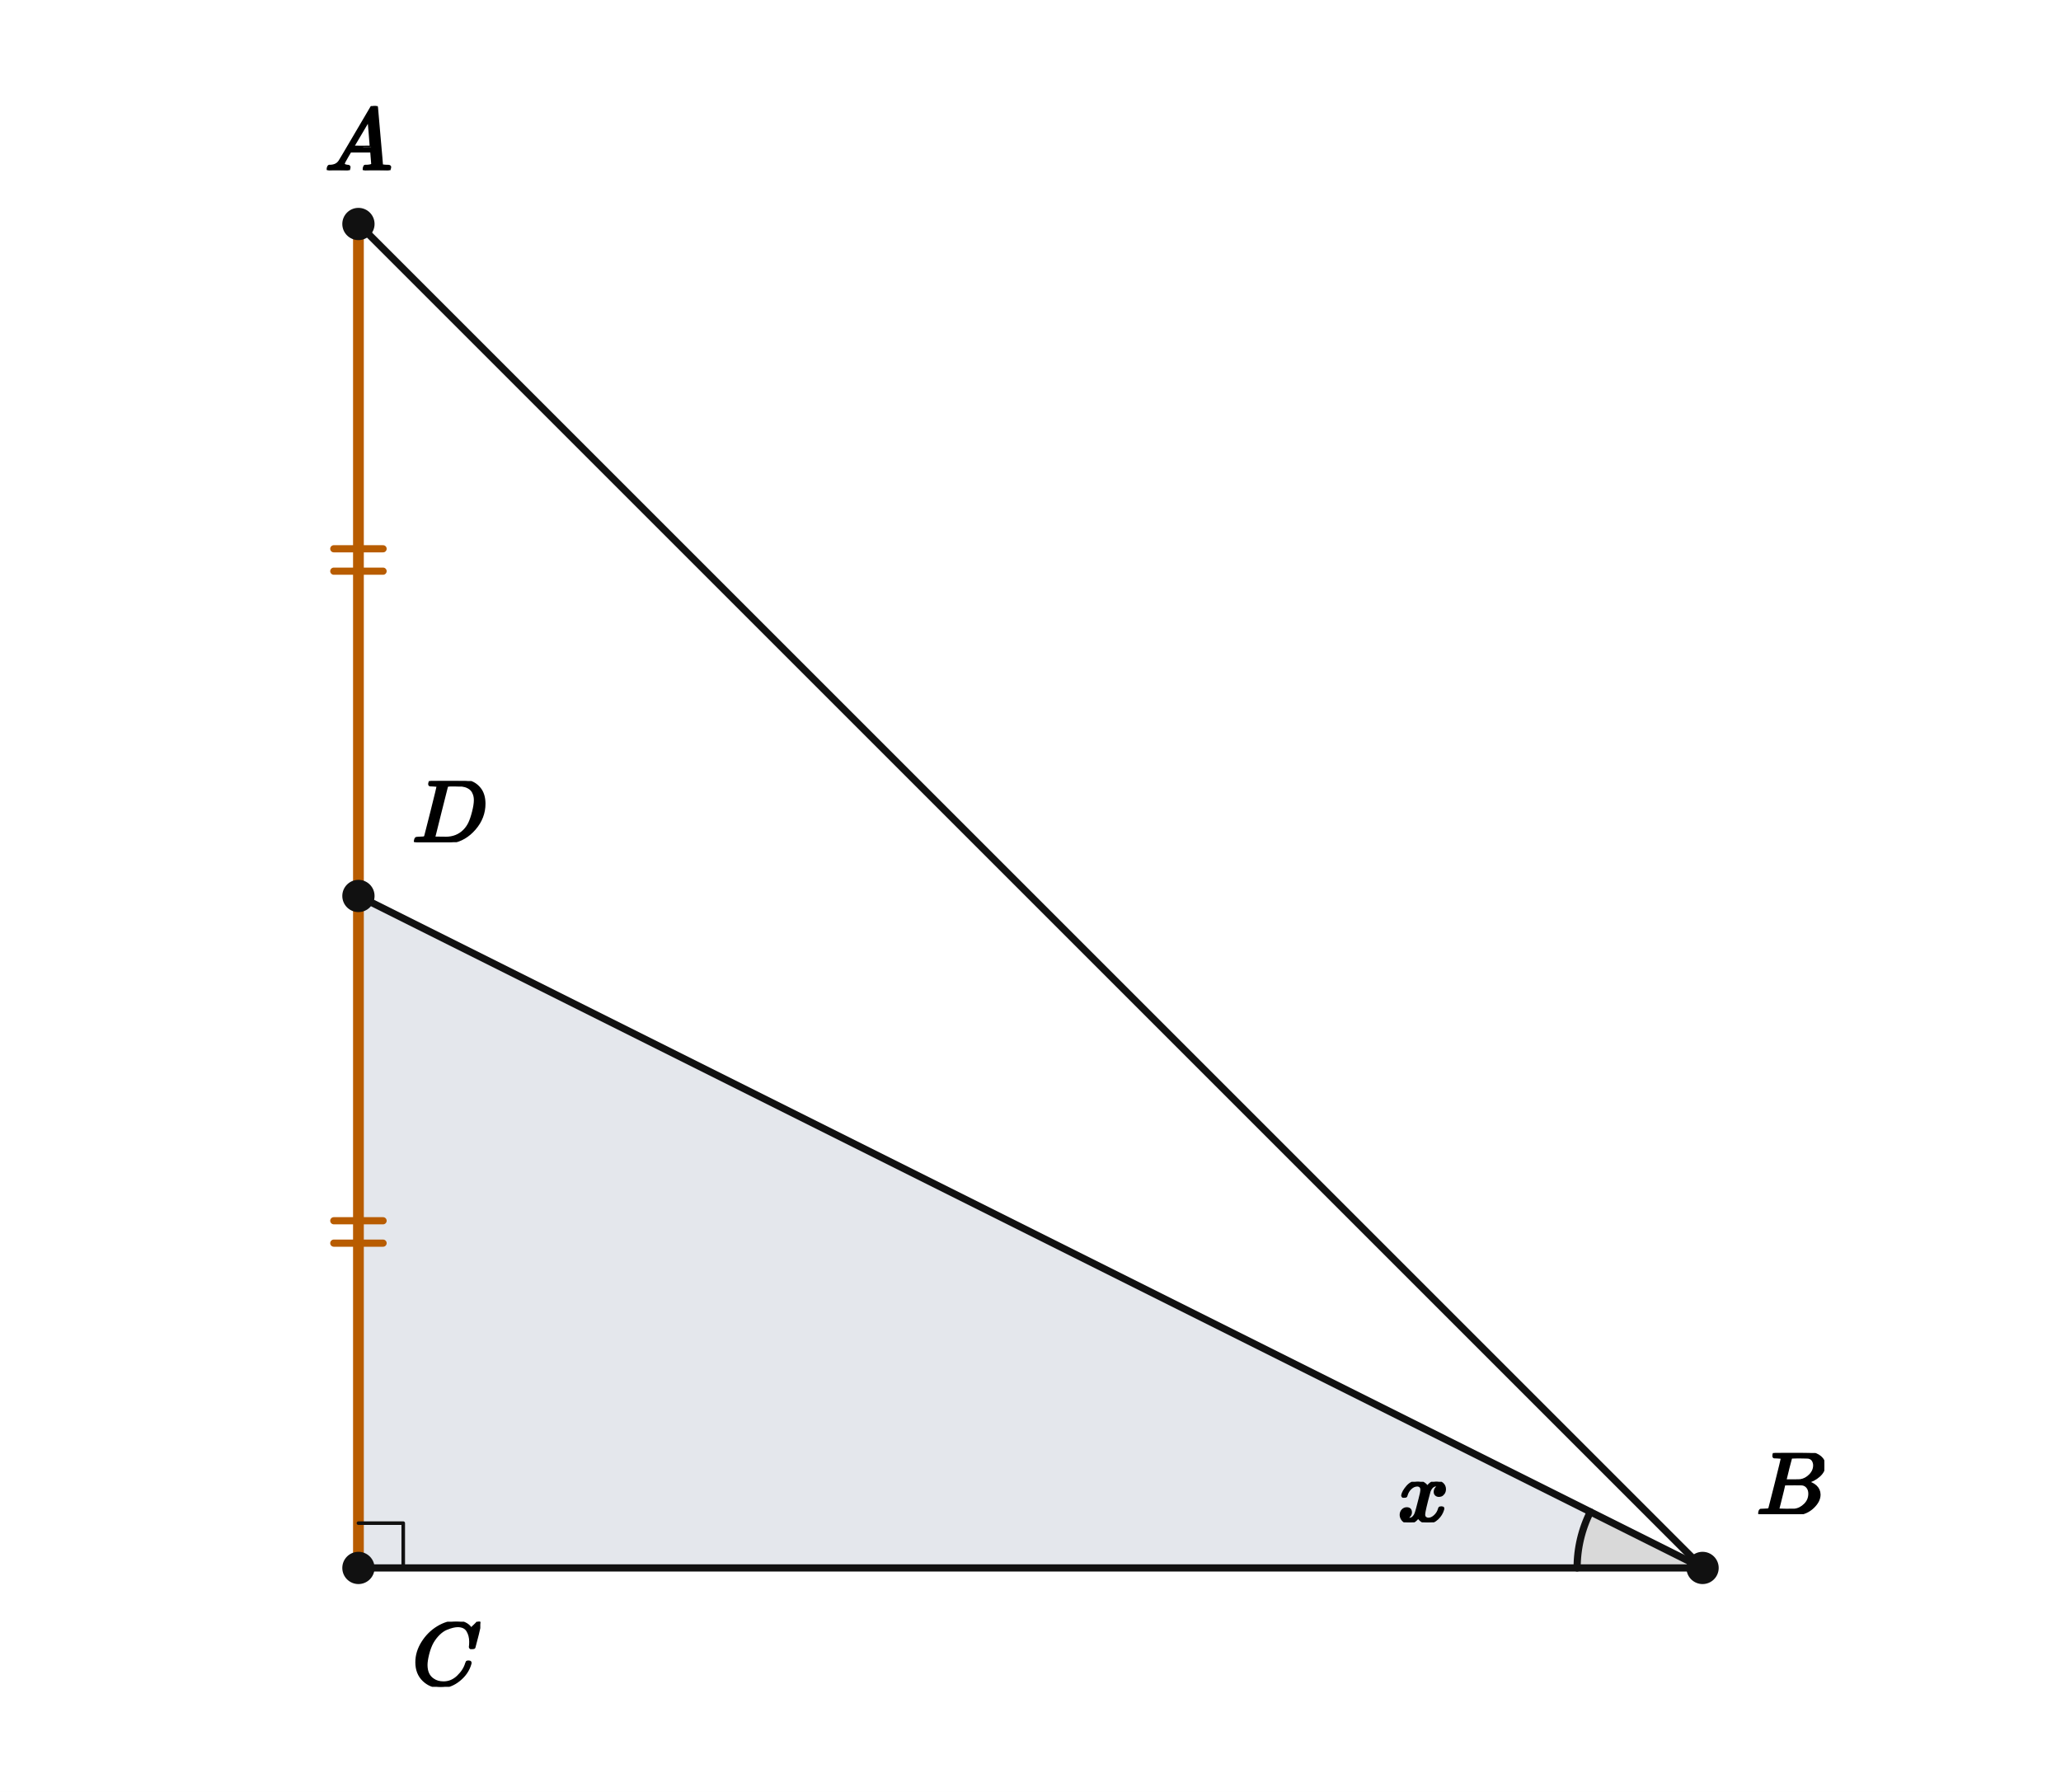
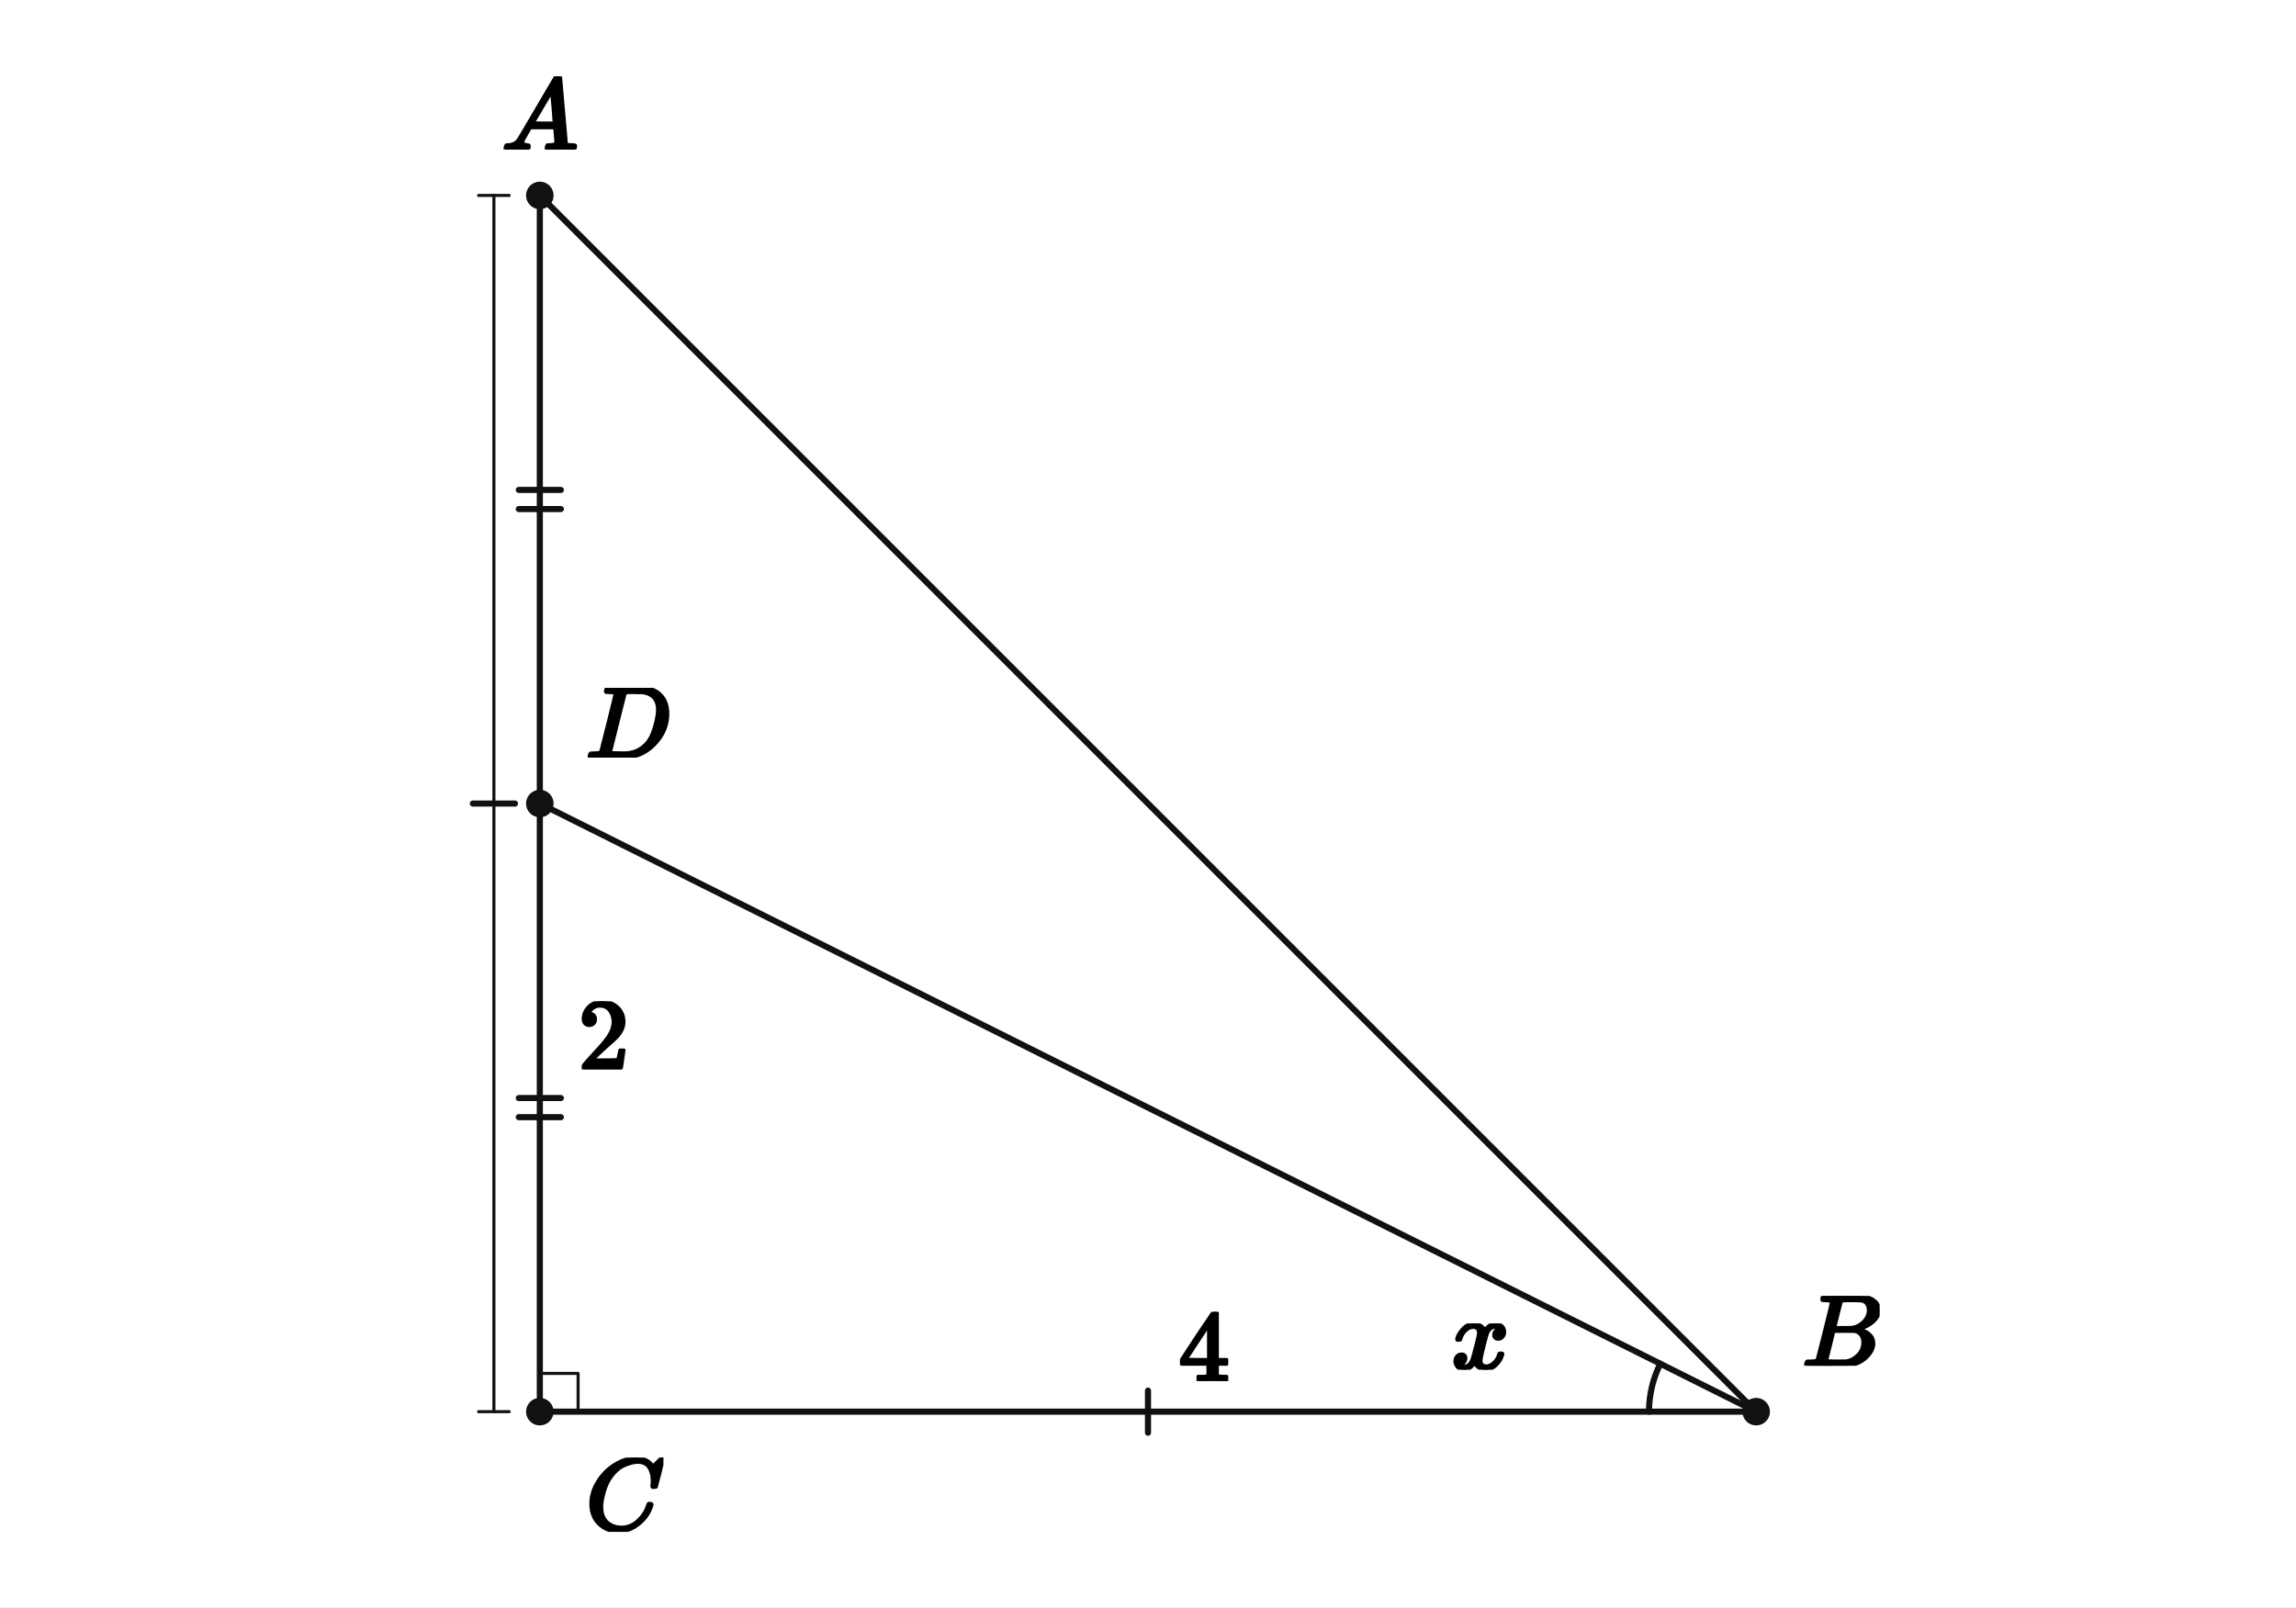
- <svg xmlns="http://www.w3.org/2000/svg" viewBox="0 0 460 400" width="460" height="400" preserveAspectRatio="xMidYMid meet" role="img" aria-labelledby="visual-title visual-desc" data-engine-version="geometry-visual-v1" data-geometry-style-version="AP_GEOMETRY_PRINT_V1_0_DRAFT" data-geometry-preset="GEOMETRY_STANDARD" data-graph-style-version="AP_GRAPH_PRINT_V1_1_DRAFT" data-geometry-mode="COORDINATE_GEOMETRY_HYBRID" data-axis-scale-mode="EQUAL_UNIT" data-geometry-fact-hash="44136fa355b3678a1146ad16f7e8649e94fb4fc21fe77e8310c060f61caaff8a" data-visual-provenance="independent-facts-python" style="max-width:100%;height:auto;stroke-linejoin:round;stroke-linecap:round" data-publication-profile="fragment-publication-spike-v1" data-safe-margin="12">
-   <rect width="460" height="400" fill="#fff" />
-   <g data-layer="10">
-     <path id="triangleBCD" data-role="region" stroke="none" stroke-width="1.6" fill="#e4e7ec" data-owner-points="B C D" data-mark="region" data-mark-id="triangleBCD" fill-rule="evenodd" d="M380 350 L80 350 L80 200 L380 350 Z" />
-   </g>
-   <g data-layer="12">
-     <polygon id="xAtB-sector" data-role="angleSector" stroke="none" stroke-width="1.6" fill="#d9d9d9" data-owner-points="D B C" data-mark="angle" data-mark-id="xAtB" data-mark-index="0" data-mark-count="1" data-mark-side="INNER" points="380,350 354.956,337.478 354.604,338.209 354.273,338.95 353.963,339.7 353.676,340.458 353.41,341.225 353.167,341.999 352.947,342.78 352.749,343.567 352.574,344.359 352.422,345.156 352.293,345.957 352.188,346.762 352.106,347.569 352.047,348.378 352.012,349.189 352,350" />
+ <svg xmlns="http://www.w3.org/2000/svg" viewBox="0 0 600 420" width="600" height="420" preserveAspectRatio="xMidYMid meet" role="img" aria-labelledby="visual-title visual-desc" data-engine-version="geometry-visual-v1" data-geometry-style-version="AP_GEOMETRY_PRINT_V1_0_DRAFT" data-geometry-preset="GEOMETRY_STANDARD" data-graph-style-version="AP_GRAPH_PRINT_V1_1_DRAFT" data-geometry-mode="COORDINATE_GEOMETRY_HYBRID" data-axis-scale-mode="EQUAL_UNIT" data-geometry-fact-hash="44136fa355b3678a1146ad16f7e8649e94fb4fc21fe77e8310c060f61caaff8a" data-visual-provenance="independent-facts-python" style="max-width:100%;height:auto;stroke-linejoin:round;stroke-linecap:round" data-publication-profile="fragment-publication-spike-v1" data-safe-margin="12">
+   <rect width="600" height="420" fill="#fff" />
+   <g data-layer="30">
+     <line id="sCD" data-role="line" stroke="#111" stroke-width="1.6" fill="none" x1="141.071" y1="368.929" x2="141.071" y2="210" />
  </g>
  <g data-layer="30">
-     <line id="sAB" data-role="line" stroke="#111" stroke-width="1.6" fill="none" x1="80" y1="50" x2="380" y2="350" />
+     <line id="sDA" data-role="line" stroke="#111" stroke-width="1.6" fill="none" x1="141.071" y1="210" x2="141.071" y2="51.071" />
  </g>
  <g data-layer="30">
-     <line id="sAC" data-role="line" stroke="#111" stroke-width="1.6" fill="none" x1="80" y1="50" x2="80" y2="350" />
+     <line id="sBC" data-role="line" stroke="#111" stroke-width="1.6" fill="none" x1="458.929" y1="368.929" x2="141.071" y2="368.929" />
  </g>
  <g data-layer="30">
-     <line id="sBC" data-role="line" stroke="#111" stroke-width="1.6" fill="none" x1="380" y1="350" x2="80" y2="350" />
+     <line id="sBA" data-role="line" stroke="#111" stroke-width="1.6" fill="none" x1="458.929" y1="368.929" x2="141.071" y2="51.071" />
  </g>
  <g data-layer="30">
-     <line id="sBD" data-role="line" stroke="#111" stroke-width="1.6" fill="none" x1="380" y1="350" x2="80" y2="200" />
-   </g>
-   <g data-layer="31">
-     <line id="sAD" data-role="line" stroke="#b85c00" stroke-width="2.4" fill="none" x1="80" y1="50" x2="80" y2="200" />
-   </g>
-   <g data-layer="31">
-     <line id="sDC" data-role="line" stroke="#b85c00" stroke-width="2.4" fill="none" x1="80" y1="200" x2="80" y2="350" />
+     <line id="sBD" data-role="line" stroke="#111" stroke-width="1.6" fill="none" x1="458.929" y1="368.929" x2="141.071" y2="210" />
  </g>
  <g data-layer="55">
-     <line id="midpointHalves-sAD-1" data-role="indicator" stroke="#b85c00" stroke-width="1.6" fill="none" data-mark="equal" data-mark-id="midpointHalves" data-mark-index="1" data-mark-count="2" data-mark-segment="sAD" x1="85.5" y1="122.5" x2="74.5" y2="122.5" />
+     <line id="eg1-sCD-bracket-line" data-role="indicator" stroke="#111" stroke-width="0.8" fill="none" data-mark="equal-bracket" data-mark-id="eg1" data-mark-segment="sCD" data-mark-part="line" x1="129.071" y1="368.929" x2="129.071" y2="51.071" />
  </g>
  <g data-layer="55">
-     <line id="midpointHalves-sAD-2" data-role="indicator" stroke="#b85c00" stroke-width="1.6" fill="none" data-mark="equal" data-mark-id="midpointHalves" data-mark-index="2" data-mark-count="2" data-mark-segment="sAD" x1="85.5" y1="127.5" x2="74.5" y2="127.5" />
+     <line id="eg1-sCD-bracket-cap-from" data-role="indicator" stroke="#111" stroke-width="0.8" fill="none" data-mark="equal-bracket" data-mark-id="eg1" data-mark-segment="sCD" data-mark-part="cap-from" x1="133.071" y1="368.929" x2="125.071" y2="368.929" />
  </g>
  <g data-layer="55">
-     <line id="midpointHalves-sDC-1" data-role="indicator" stroke="#b85c00" stroke-width="1.6" fill="none" data-mark="equal" data-mark-id="midpointHalves" data-mark-index="1" data-mark-count="2" data-mark-segment="sDC" x1="85.5" y1="272.5" x2="74.5" y2="272.5" />
+     <line id="eg1-sCD-bracket-cap-to" data-role="indicator" stroke="#111" stroke-width="0.8" fill="none" data-mark="equal-bracket" data-mark-id="eg1" data-mark-segment="sCD" data-mark-part="cap-to" x1="133.071" y1="51.071" x2="125.071" y2="51.071" />
  </g>
  <g data-layer="55">
-     <line id="midpointHalves-sDC-2" data-role="indicator" stroke="#b85c00" stroke-width="1.6" fill="none" data-mark="equal" data-mark-id="midpointHalves" data-mark-index="2" data-mark-count="2" data-mark-segment="sDC" x1="85.5" y1="277.5" x2="74.5" y2="277.5" />
+     <line id="eg1-sCD-1" data-role="indicator" stroke="#111" stroke-width="1.6" fill="none" data-mark="equal" data-mark-id="eg1" data-mark-index="1" data-mark-count="1" data-mark-segment="sCD" x1="134.571" y1="210" x2="123.571" y2="210" />
+   </g>
+   <g data-layer="55">
+     <line id="eg1-sBC-1" data-role="indicator" stroke="#111" stroke-width="1.6" fill="none" data-mark="equal" data-mark-id="eg1" data-mark-index="1" data-mark-count="1" data-mark-segment="sBC" x1="300" y1="374.429" x2="300" y2="363.429" />
+   </g>
+   <g data-layer="55">
+     <line id="eg2-sCD-1" data-role="indicator" stroke="#111" stroke-width="1.6" fill="none" data-mark="equal" data-mark-id="eg2" data-mark-index="1" data-mark-count="2" data-mark-segment="sCD" x1="135.571" y1="291.964" x2="146.571" y2="291.964" />
+   </g>
+   <g data-layer="55">
+     <line id="eg2-sCD-2" data-role="indicator" stroke="#111" stroke-width="1.6" fill="none" data-mark="equal" data-mark-id="eg2" data-mark-index="2" data-mark-count="2" data-mark-segment="sCD" x1="135.571" y1="286.964" x2="146.571" y2="286.964" />
+   </g>
+   <g data-layer="55">
+     <line id="eg2-sDA-1" data-role="indicator" stroke="#111" stroke-width="1.6" fill="none" data-mark="equal" data-mark-id="eg2" data-mark-index="1" data-mark-count="2" data-mark-segment="sDA" x1="135.571" y1="133.036" x2="146.571" y2="133.036" />
+   </g>
+   <g data-layer="55">
+     <line id="eg2-sDA-2" data-role="indicator" stroke="#111" stroke-width="1.6" fill="none" data-mark="equal" data-mark-id="eg2" data-mark-index="2" data-mark-count="2" data-mark-segment="sDA" x1="135.571" y1="128.036" x2="146.571" y2="128.036" />
  </g>
  <g data-layer="60">
-     <polyline id="rightC" data-role="indicator" stroke="#111" stroke-width="0.8" fill="none" points="80,340 90,340 90,350" />
+     <polyline id="r1" data-role="indicator" stroke="#111" stroke-width="0.8" fill="none" points="141.071,358.929 151.071,358.929 151.071,368.929" />
  </g>
  <g data-layer="60">
-     <polyline id="xAtB-arc-1" data-role="indicator" stroke="#111" stroke-width="1.6" fill="none" data-owner-points="D B C" data-mark="angle" data-mark-id="xAtB" data-mark-index="1" data-mark-count="1" data-mark-side="INNER" points="354.956,337.478 354.604,338.209 354.273,338.95 353.963,339.7 353.676,340.458 353.41,341.225 353.167,341.999 352.947,342.78 352.749,343.567 352.574,344.359 352.422,345.156 352.293,345.957 352.188,346.762 352.106,347.569 352.047,348.378 352.012,349.189 352,350" />
+     <polyline id="ax-arc-1" data-role="indicator" stroke="#111" stroke-width="1.6" fill="none" data-owner-points="D B C" data-mark="angle" data-mark-id="ax" data-mark-index="1" data-mark-count="1" data-mark-side="INNER" points="433.885,356.407 433.532,357.137 433.201,357.878 432.892,358.628 432.604,359.387 432.339,360.154 432.096,360.928 431.875,361.709 431.678,362.495 431.503,363.288 431.351,364.085 431.222,364.886 431.116,365.69 431.034,366.497 430.976,367.307 430.94,368.117 430.929,368.929" />
  </g>
  <g data-layer="70">
-     <circle id="A" data-role="point" stroke="#111" stroke-width="0.8" fill="#111" cx="80" cy="50" r="3.2" />
+     <circle id="C" data-role="point" stroke="#111" stroke-width="0.8" fill="#111" cx="141.071" cy="368.929" r="3.2" />
  </g>
  <g data-layer="70">
-     <circle id="B" data-role="point" stroke="#111" stroke-width="0.8" fill="#111" cx="380" cy="350" r="3.2" />
+     <circle id="D" data-role="point" stroke="#111" stroke-width="0.8" fill="#111" cx="141.071" cy="210" r="3.2" />
  </g>
  <g data-layer="70">
-     <circle id="C" data-role="point" stroke="#111" stroke-width="0.8" fill="#111" cx="80" cy="350" r="3.2" />
+     <circle id="A" data-role="point" stroke="#111" stroke-width="0.8" fill="#111" cx="141.071" cy="51.071" r="3.2" />
  </g>
  <g data-layer="70">
-     <circle id="D" data-role="point" stroke="#111" stroke-width="0.8" fill="#111" cx="80" cy="200" r="3.2" />
+     <circle id="B" data-role="point" stroke="#111" stroke-width="0.8" fill="#111" cx="458.929" cy="368.929" r="3.2" />
  </g>
  <g data-layer="90">
-     <g id="xAtB-label" data-label-kind="EQUATION_LABEL" data-priority="0" data-font-px="20" data-owner="xAtB" data-fragment-sha="sha256:400c3e1b5c0deef9320c418a57dc0b05cd4e76ed3f60d170ece4a527fb5dabd7" transform="translate(311.9921 330.7658)">
-       <svg width="11.44" height="9.06" viewBox="0 0 11.44 9.06" data-outline-width="11.44" data-outline-height="9.06" id="lb-0c49d6a6ff224fab879930fd4648b62004d4a273dc938c9e6fbeb309cafa7ef2" data-owner="xAtB" data-fact-role="GIVEN">
-         <g data-outline-units-per-em="1000" transform="translate(0 8.84) scale(0.02)">
+     <g id="ax-label" data-label-kind="EQUATION_LABEL" data-priority="0" data-font-px="26.7" data-owner="ax" data-fragment-sha="sha256:40225de2e99f3e7bec50f2e2ce7084e825ddcd36a62fbb6b03935471a74e7e2e" transform="translate(379.2719 345.8793)">
+       <svg width="15.272" height="12.095" viewBox="0 0 15.272 12.095" data-outline-width="15.2724" data-outline-height="12.0951" id="lb-e956d1e61f9cdbd223edc9d41dc54cfa277c86b5277d7dcae53cab589b05e88b" data-owner="ax" data-fact-role="GIVEN">
+         <g data-outline-units-per-em="1000" transform="translate(0 11.8014) scale(0.0267)">
          <g stroke="currentColor" fill="currentColor" stroke-width="30" transform="scale(1,-1)">
            <g data-mml-node="math">
              <g data-mml-node="mi">
                <path data-c="1D465" d="M52 289Q59 331 106 386T222 442Q257 442 286 424T329 379Q371 442 430 442Q467 442 494 420T522 361Q522 332 508 314T481 292T458 288Q439 288 427 299T415 328Q415 374 465 391Q454 404 425 404Q412 404 406 402Q368 386 350 336Q290 115 290 78Q290 50 306 38T341 26Q378 26 414 59T463 140Q466 150 469 151T485 153H489Q504 153 504 145Q504 144 502 134Q486 77 440 33T333 -11Q263 -11 227 52Q186 -10 133 -10H127Q78 -10 57 16T35 71Q35 103 54 123T99 143Q142 143 142 101Q142 81 130 66T107 46T94 41L91 40Q91 39 97 36T113 29T132 26Q168 26 194 71Q203 87 217 139T245 247T261 313Q266 340 266 352Q266 380 251 392T217 404Q177 404 142 372T93 290Q91 281 88 280T72 278H58Q52 284 52 289Z" />
              </g>
            </g>
          </g>
        </g>
      </svg>
    </g>
  </g>
  <g data-layer="90">
-     <g id="A-name" data-label-kind="POINT_NAME" data-priority="1" data-font-px="20" data-owner="A" data-fragment-sha="sha256:fa143124309c32bb78602d1128b6862cf1b5d2538971c85eaaf9a4456e0fb595" transform="translate(72.5 23.68)">
-       <svg width="15" height="14.32" viewBox="0 0 15 14.32" data-outline-width="15" data-outline-height="14.32" id="lb-d707f2cd9d7380c978852de7b06a231f232554fa14990c16b9ca75b9b3eba12f" data-owner="A" data-fact-role="DERIVED_INTERMEDIATE">
-         <g data-outline-units-per-em="1000" transform="translate(0 14.32) scale(0.02)">
+     <g id="A-name" data-label-kind="POINT_NAME" data-priority="1" data-font-px="26.7" data-owner="A" data-fragment-sha="sha256:4e0762c9885704723a8bf051bf534debf033ea291e57708181e4c1ae78007f75" transform="translate(131.0589 19.95423)">
+       <svg width="20.025" height="19.117" viewBox="0 0 20.025 19.117" data-outline-width="20.025" data-outline-height="19.1172" id="lb-ca1fa4b7f9bc097fbee8cad092b847303ffad437296dd4bea1c81f67d0ae7c0a" data-owner="A" data-fact-role="GIVEN">
+         <g data-outline-units-per-em="1000" transform="translate(0 19.1172) scale(0.0267)">
          <g stroke="currentColor" fill="currentColor" stroke-width="30" transform="scale(1,-1)">
            <g data-mml-node="math">
              <g data-mml-node="mi">
                <path data-c="1D434" d="M208 74Q208 50 254 46Q272 46 272 35Q272 34 270 22Q267 8 264 4T251 0Q249 0 239 0T205 1T141 2Q70 2 50 0H42Q35 7 35 11Q37 38 48 46H62Q132 49 164 96Q170 102 345 401T523 704Q530 716 547 716H555H572Q578 707 578 706L606 383Q634 60 636 57Q641 46 701 46Q726 46 726 36Q726 34 723 22Q720 7 718 4T704 0Q701 0 690 0T651 1T578 2Q484 2 455 0H443Q437 6 437 9T439 27Q443 40 445 43L449 46H469Q523 49 533 63L521 213H283L249 155Q208 86 208 74ZM516 260Q516 271 504 416T490 562L463 519Q447 492 400 412L310 260L413 259Q516 259 516 260Z" />
              </g>
            </g>
          </g>
        </g>
      </svg>
    </g>
  </g>
  <g data-layer="90">
-     <g id="B-name" data-label-kind="POINT_NAME" data-priority="1" data-font-px="20" data-owner="B" data-fragment-sha="sha256:0d72a5719a8cd44b7ee34eca6938bcf7c9e0a7701c9e1554f62736cac8c55f1b" transform="translate(392 324.34)">
-       <svg width="15.18" height="13.66" viewBox="0 0 15.18 13.66" data-outline-width="15.18" data-outline-height="13.66" id="lb-af560c9878d09c4aca768394a589604cccc67faa50d927a6e422e6dcc917cf90" data-owner="B" data-fact-role="DERIVED_INTERMEDIATE">
-         <g data-outline-units-per-em="1000" transform="translate(0 13.66) scale(0.02)">
+     <g id="B-name" data-label-kind="POINT_NAME" data-priority="1" data-font-px="26.7" data-owner="B" data-fragment-sha="sha256:239788effc9a3bd5c3081c06126b24388c54b3b051d22e83228d0e543d45d77e" transform="translate(470.9286 338.6925)">
+       <svg width="20.265" height="18.236" viewBox="0 0 20.265 18.236" data-outline-width="20.2653" data-outline-height="18.236099999999997" id="lb-c1110bc53e2059d06f547201acb4ed22ccd6c8de53aea1246f4fa5399d2a8777" data-owner="B" data-fact-role="GIVEN">
+         <g data-outline-units-per-em="1000" transform="translate(0 18.2361) scale(0.0267)">
          <g stroke="currentColor" fill="currentColor" stroke-width="30" transform="scale(1,-1)">
            <g data-mml-node="math">
              <g data-mml-node="mi">
                <path data-c="1D435" d="M231 637Q204 637 199 638T194 649Q194 676 205 682Q206 683 335 683Q594 683 608 681Q671 671 713 636T756 544Q756 480 698 429T565 360L555 357Q619 348 660 311T702 219Q702 146 630 78T453 1Q446 0 242 0Q42 0 39 2Q35 5 35 10Q35 17 37 24Q42 43 47 45Q51 46 62 46H68Q95 46 128 49Q142 52 147 61Q150 65 219 339T288 628Q288 635 231 637ZM649 544Q649 574 634 600T585 634Q578 636 493 637Q473 637 451 637T416 636H403Q388 635 384 626Q382 622 352 506Q352 503 351 500L320 374H401Q482 374 494 376Q554 386 601 434T649 544ZM595 229Q595 273 572 302T512 336Q506 337 429 337Q311 337 310 336Q310 334 293 263T258 122L240 52Q240 48 252 48T333 46Q422 46 429 47Q491 54 543 105T595 229Z" />
              </g>
            </g>
          </g>
        </g>
      </svg>
    </g>
  </g>
  <g data-layer="90">
-     <g id="C-name" data-label-kind="POINT_NAME" data-priority="1" data-font-px="20" data-owner="C" data-fragment-sha="sha256:71d30e3baf00e888057d1412e3b4902f6224620355c9ef81d4b9a149dc99d3d3" transform="translate(92 362)">
-       <svg width="15.2" height="14.54" viewBox="0 0 15.2 14.54" data-outline-width="15.2" data-outline-height="14.54" id="lb-dd482ba0d1559b6f0fc1e93ff3844b4cd5388a307fd7803b92d89dfee7d3c75d" data-owner="C" data-fact-role="DERIVED_INTERMEDIATE">
-         <g data-outline-units-per-em="1000" transform="translate(0 14.1) scale(0.02)">
+     <g id="C-name" data-label-kind="POINT_NAME" data-priority="1" data-font-px="26.7" data-owner="C" data-fragment-sha="sha256:07c3e20300e7e852b96a9138765246c4b543e4d1b9bc2a18ec05592860f079b0" transform="translate(153.0714 380.9286)">
+       <svg width="20.292" height="19.411" viewBox="0 0 20.292 19.411" data-outline-width="20.292" data-outline-height="19.410899999999998" id="lb-b56c4e854060091009821322ed51c9d69bdac13b2ee7c822570a656c0332ba9c" data-owner="C" data-fact-role="GIVEN">
+         <g data-outline-units-per-em="1000" transform="translate(0 18.8235) scale(0.0267)">
          <g stroke="currentColor" fill="currentColor" stroke-width="30" transform="scale(1,-1)">
            <g data-mml-node="math">
              <g data-mml-node="mi">
                <path data-c="1D436" d="M50 252Q50 367 117 473T286 641T490 704Q580 704 633 653Q642 643 648 636T656 626L657 623Q660 623 684 649Q691 655 699 663T715 679T725 690L740 705H746Q760 705 760 698Q760 694 728 561Q692 422 692 421Q690 416 687 415T669 413H653Q647 419 647 422Q647 423 648 429T650 449T651 481Q651 552 619 605T510 659Q484 659 454 652T382 628T299 572T226 479Q194 422 175 346T156 222Q156 108 232 58Q280 24 350 24Q441 24 512 92T606 240Q610 253 612 255T628 257Q648 257 648 248Q648 243 647 239Q618 132 523 55T319 -22Q206 -22 128 53T50 252Z" />
              </g>
            </g>
          </g>
        </g>
      </svg>
    </g>
  </g>
  <g data-layer="90">
-     <g id="D-name" data-label-kind="POINT_NAME" data-priority="1" data-font-px="20" data-owner="D" data-fragment-sha="sha256:4f261132c3b8b12059f173b28da613b5a37d366659fa78b5a79f844081a53735" transform="translate(92 174.34)">
-       <svg width="16.56" height="13.66" viewBox="0 0 16.56 13.66" data-outline-width="16.56" data-outline-height="13.66" id="lb-379d9094c7a77606be4831cd067a2a137e881582cbda3461eab26836d8f492fe" data-owner="D" data-fact-role="GIVEN">
-         <g data-outline-units-per-em="1000" transform="translate(0 13.66) scale(0.02)">
+     <g id="D-name" data-label-kind="POINT_NAME" data-priority="1" data-font-px="26.7" data-owner="D" data-fragment-sha="sha256:832f29f9bfff531d13c2252c5ce127dfc6dfac65a26c1d5638ba47eaaadb31cb" transform="translate(153.0714 179.7639)">
+       <svg width="22.108" height="18.236" viewBox="0 0 22.108 18.236" data-outline-width="22.107599999999998" data-outline-height="18.236099999999997" id="lb-379d9094c7a77606be4831cd067a2a137e881582cbda3461eab26836d8f492fe" data-owner="D" data-fact-role="GIVEN">
+         <g data-outline-units-per-em="1000" transform="translate(0 18.2361) scale(0.0267)">
          <g stroke="currentColor" fill="currentColor" stroke-width="30" transform="scale(1,-1)">
            <g data-mml-node="math">
              <g data-mml-node="mi">
                <path data-c="1D437" d="M287 628Q287 635 230 637Q207 637 200 638T193 647Q193 655 197 667T204 682Q206 683 403 683Q570 682 590 682T630 676Q702 659 752 597T803 431Q803 275 696 151T444 3L430 1L236 0H125H72Q48 0 41 2T33 11Q33 13 36 25Q40 41 44 43T67 46Q94 46 127 49Q141 52 146 61Q149 65 218 339T287 628ZM703 469Q703 507 692 537T666 584T629 613T590 629T555 636Q553 636 541 636T512 636T479 637H436Q392 637 386 627Q384 623 313 339T242 52Q242 48 253 48T330 47Q335 47 349 47T373 46Q499 46 581 128Q617 164 640 212T683 339T703 469Z" />
              </g>
            </g>
          </g>
        </g>
      </svg>
    </g>
  </g>
+   <g data-layer="90">
+     <g id="lBC" data-label-kind="EQUATION_LABEL" data-priority="1" data-font-px="26.7" data-owner="sBC" data-fragment-sha="sha256:e111b75fe931d2cf7580a531f85c92ec7c0977500c82956853183c1fb0d6a179" transform="translate(308 342.8527)">
+       <svg width="13.35" height="18.076" viewBox="0 0 13.35 18.076" data-outline-width="13.35" data-outline-height="18.075899999999997" id="lb-250b367eabdaa5177e67b823d7212fdfa8762f259c3d83abd47b7c3df82fab26" data-owner="sBC" data-fact-role="GIVEN">
+         <g data-outline-units-per-em="1000" transform="translate(0 18.0759) scale(0.0267)">
+           <g stroke="currentColor" fill="currentColor" stroke-width="30" transform="scale(1,-1)">
+             <g data-mml-node="math">
+               <g data-mml-node="mn">
+                 <path data-c="34" d="M462 0Q444 3 333 3Q217 3 199 0H190V46H221Q241 46 248 46T265 48T279 53T286 61Q287 63 287 115V165H28V211L179 442Q332 674 334 675Q336 677 355 677H373L379 671V211H471V165H379V114Q379 73 379 66T385 54Q393 47 442 46H471V0H462ZM293 211V545L74 212L183 211H293Z" />
+               </g>
+             </g>
+           </g>
+         </g>
+       </svg>
+     </g>
+   </g>
+   <g data-layer="90">
+     <g id="lCD" data-label-kind="EQUATION_LABEL" data-priority="1" data-font-px="26.7" data-owner="sCD" data-fragment-sha="sha256:1ca1e7b8a80cdb0197d7eb43ca4b9b566e09c39c3dab20a77e76def09a570a0e" transform="translate(151.0714 261.6821)">
+       <svg width="13.35" height="17.782" viewBox="0 0 13.35 17.782" data-outline-width="13.35" data-outline-height="17.7822" id="lb-21825956552cde97556f11ab3263b2ef3c3194d2bca5ef771a2e37627d652b7d" data-owner="sCD" data-fact-role="GIVEN">
+         <g data-outline-units-per-em="1000" transform="translate(0 17.7822) scale(0.0267)">
+           <g stroke="currentColor" fill="currentColor" stroke-width="30" transform="scale(1,-1)">
+             <g data-mml-node="math">
+               <g data-mml-node="mn">
+                 <path data-c="32" d="M109 429Q82 429 66 447T50 491Q50 562 103 614T235 666Q326 666 387 610T449 465Q449 422 429 383T381 315T301 241Q265 210 201 149L142 93L218 92Q375 92 385 97Q392 99 409 186V189H449V186Q448 183 436 95T421 3V0H50V19V31Q50 38 56 46T86 81Q115 113 136 137Q145 147 170 174T204 211T233 244T261 278T284 308T305 340T320 369T333 401T340 431T343 464Q343 527 309 573T212 619Q179 619 154 602T119 569T109 550Q109 549 114 549Q132 549 151 535T170 489Q170 464 154 447T109 429Z" />
+               </g>
+             </g>
+           </g>
+         </g>
+       </svg>
+     </g>
+   </g>
</svg>
